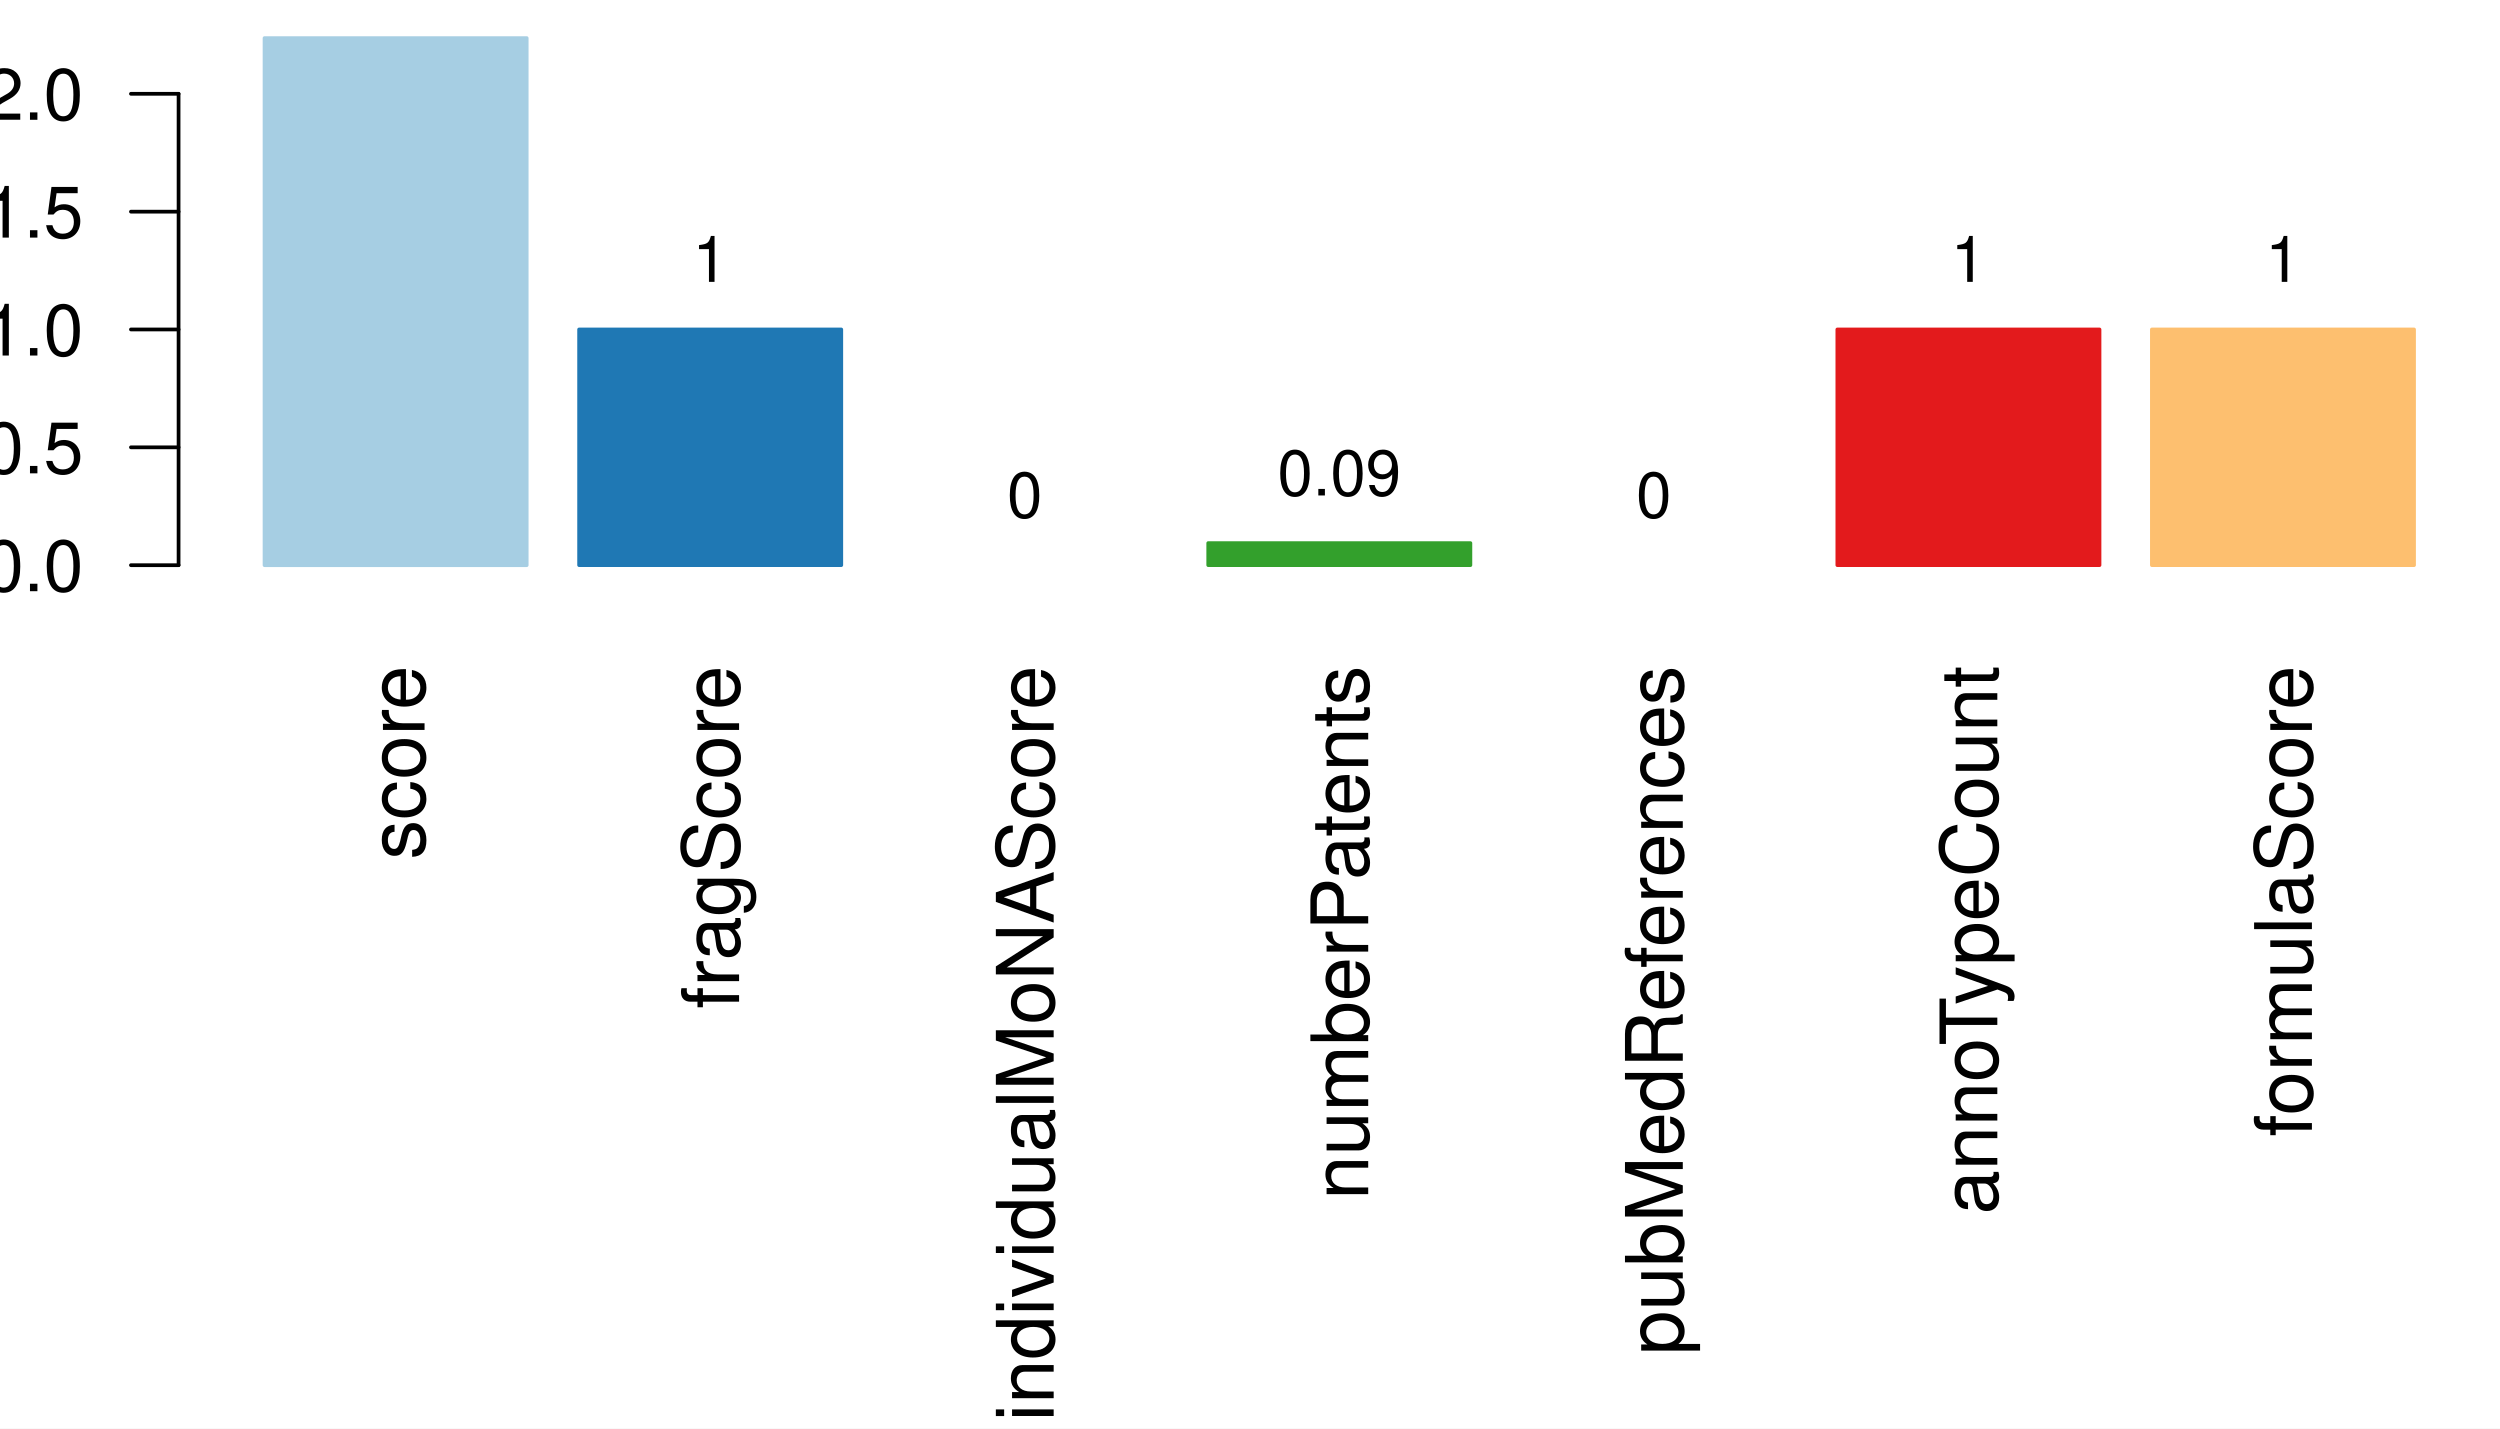
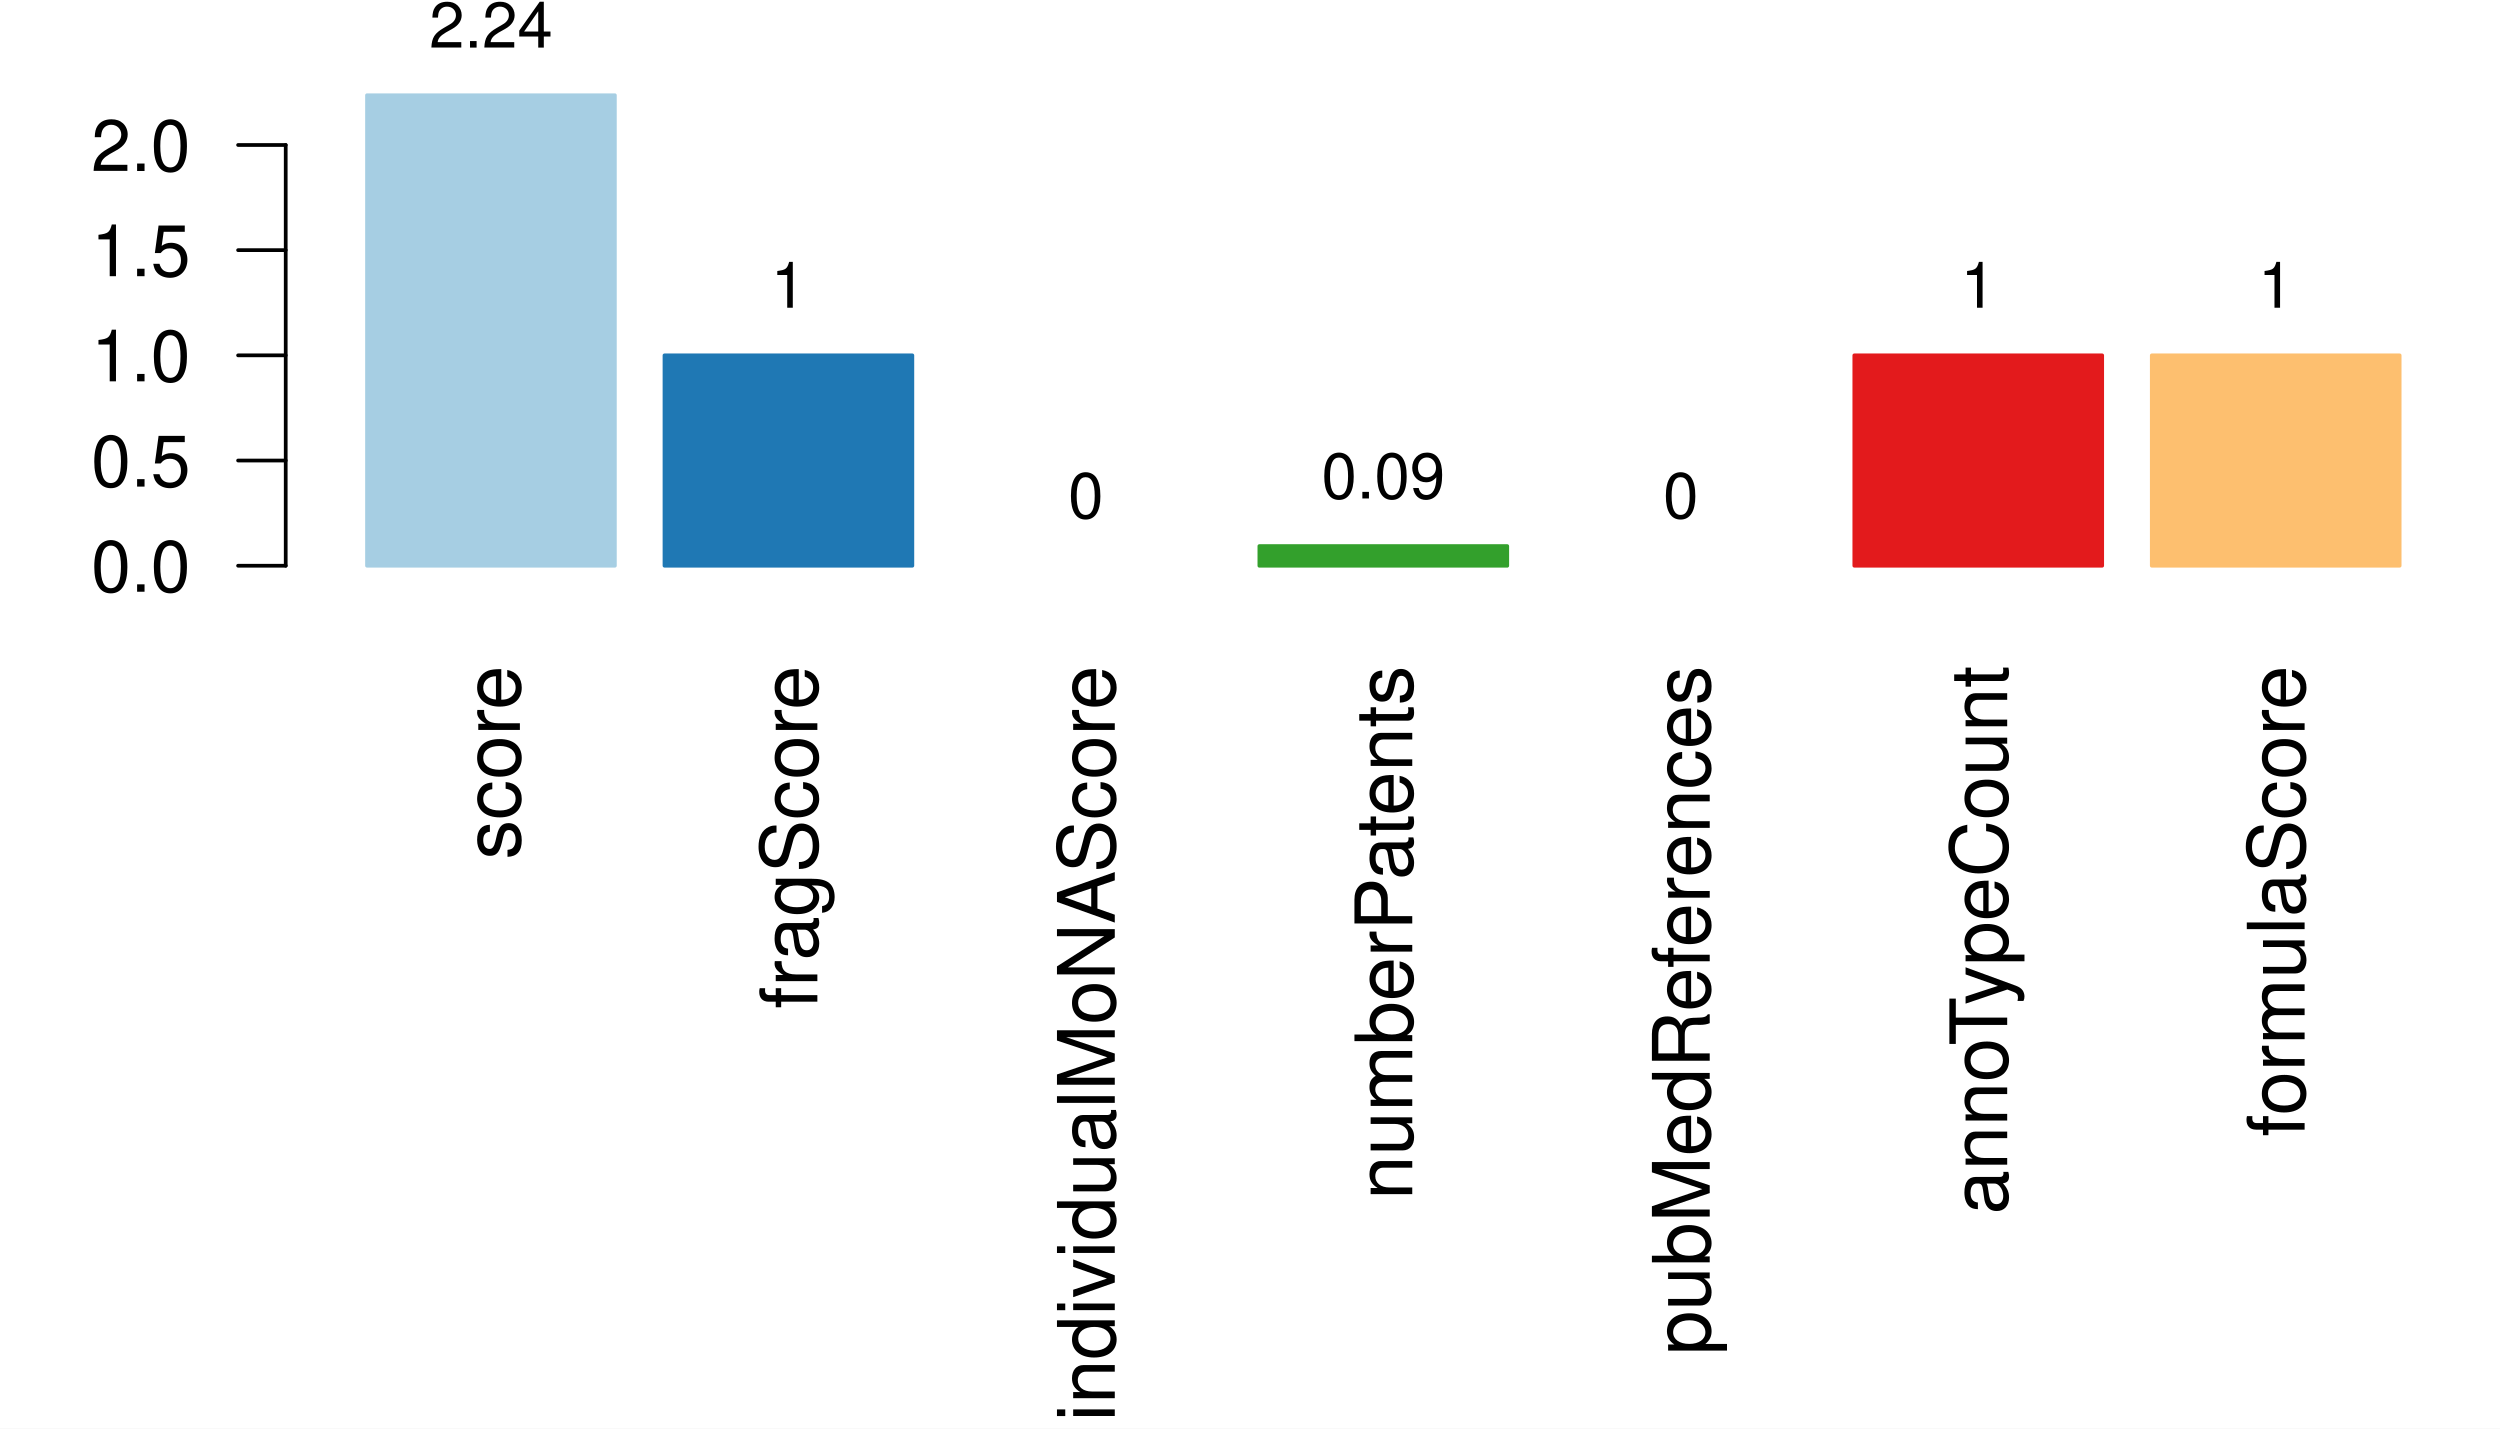
<svg xmlns="http://www.w3.org/2000/svg" width="504.00pt" height="288.00pt" viewBox="0 0 504.00 288.00">
  <g class="svglite">
    <defs>
      <style type="text/css">
    .svglite line, .svglite polyline, .svglite polygon, .svglite path, .svglite rect, .svglite circle {
      fill: none;
      stroke: #000000;
      stroke-linecap: round;
      stroke-linejoin: round;
      stroke-miterlimit: 10.00;
    }
    .svglite text {
      white-space: pre;
    }
    .svglite g.glyphgroup path {
      fill: inherit;
      stroke: none;
    }
  </style>
    </defs>
    <rect width="100%" height="100%" style="stroke: none; fill: #FFFFFF;" />
    <defs>
      <clipPath id="cpMC4wMHw1MDQuMDB8MC4wMHwyODguMDA=">
        <rect x="0.00" y="0.00" width="504.00" height="288.00" />
      </clipPath>
    </defs>
    <g clip-path="url(#cpMC4wMHw1MDQuMDB8MC4wMHwyODguMDA=)">
-       <rect x="53.33" y="7.68" width="52.85" height="106.26" style="stroke-width: 0.75; stroke: #A6CEE3; fill: #A6CEE3;" />
-       <rect x="116.75" y="66.42" width="52.85" height="47.51" style="stroke-width: 0.75; stroke: #1F78B4; fill: #1F78B4;" />
-       <rect x="180.16" y="113.94" width="52.85" height="0.00" style="stroke-width: 0.75; stroke: #B2DF8A; fill: #B2DF8A;" />
-       <rect x="243.58" y="109.49" width="52.85" height="4.44" style="stroke-width: 0.75; stroke: #33A02C; fill: #33A02C;" />
-       <rect x="306.99" y="113.94" width="52.85" height="0.00" style="stroke-width: 0.75; stroke: #FB9A99; fill: #FB9A99;" />
-       <rect x="370.41" y="66.42" width="52.85" height="47.51" style="stroke-width: 0.75; stroke: #E31A1C; fill: #E31A1C;" />
-       <rect x="433.82" y="66.42" width="52.85" height="47.51" style="stroke-width: 0.75; stroke: #FDBF6F; fill: #FDBF6F;" />
-       <text transform="translate(85.59,134.20) rotate(-90)" text-anchor="end" style="font-size: 16.00px; font-family: &quot;Nimbus Sans&quot;;" textLength="39.08px" lengthAdjust="spacingAndGlyphs">score</text>
-       <text transform="translate(149.00,134.20) rotate(-90)" text-anchor="end" style="font-size: 16.00px; font-family: &quot;Nimbus Sans&quot;;" textLength="69.14px" lengthAdjust="spacingAndGlyphs">fragScore</text>
-       <text transform="translate(212.42,134.20) rotate(-90)" text-anchor="end" style="font-size: 16.00px; font-family: &quot;Nimbus Sans&quot;;" textLength="152.28px" lengthAdjust="spacingAndGlyphs">individualMoNAScore</text>
-       <text transform="translate(275.83,134.20) rotate(-90)" text-anchor="end" style="font-size: 16.00px; font-family: &quot;Nimbus Sans&quot;;" textLength="107.64px" lengthAdjust="spacingAndGlyphs">numberPatents</text>
-       <text transform="translate(339.25,134.20) rotate(-90)" text-anchor="end" style="font-size: 16.00px; font-family: &quot;Nimbus Sans&quot;;" textLength="138.91px" lengthAdjust="spacingAndGlyphs">pubMedReferences</text>
-       <text transform="translate(402.66,134.20) rotate(-90)" text-anchor="end" style="font-size: 16.00px; font-family: &quot;Nimbus Sans&quot;;" textLength="110.59px" lengthAdjust="spacingAndGlyphs">annoTypeCount</text>
-       <text transform="translate(466.08,134.20) rotate(-90)" text-anchor="end" style="font-size: 16.00px; font-family: &quot;Nimbus Sans&quot;;" textLength="94.92px" lengthAdjust="spacingAndGlyphs">formulaScore</text>
-       <line x1="36.00" y1="113.94" x2="36.00" y2="18.91" style="stroke-width: 0.75;" />
-       <line x1="36.00" y1="113.94" x2="26.40" y2="113.94" style="stroke-width: 0.75;" />
-       <line x1="36.00" y1="90.18" x2="26.40" y2="90.18" style="stroke-width: 0.75;" />
-       <line x1="36.00" y1="66.42" x2="26.40" y2="66.42" style="stroke-width: 0.75;" />
-       <line x1="36.00" y1="42.67" x2="26.40" y2="42.67" style="stroke-width: 0.75;" />
-       <line x1="36.00" y1="18.91" x2="26.40" y2="18.91" style="stroke-width: 0.75;" />
-       <text x="16.80" y="119.18" text-anchor="end" style="font-size: 14.40px; font-family: &quot;Nimbus Sans&quot;;" textLength="20.00px" lengthAdjust="spacingAndGlyphs">0.0</text>
-       <text x="16.80" y="95.43" text-anchor="end" style="font-size: 14.40px; font-family: &quot;Nimbus Sans&quot;;" textLength="20.00px" lengthAdjust="spacingAndGlyphs">0.5</text>
-       <text x="16.80" y="71.67" text-anchor="end" style="font-size: 14.40px; font-family: &quot;Nimbus Sans&quot;;" textLength="20.00px" lengthAdjust="spacingAndGlyphs">1.0</text>
-       <text x="16.80" y="47.91" text-anchor="end" style="font-size: 14.40px; font-family: &quot;Nimbus Sans&quot;;" textLength="20.00px" lengthAdjust="spacingAndGlyphs">1.5</text>
-       <text x="16.80" y="24.16" text-anchor="end" style="font-size: 14.40px; font-family: &quot;Nimbus Sans&quot;;" textLength="20.00px" lengthAdjust="spacingAndGlyphs">2.0</text>
-       <text x="79.76" y="-1.92" text-anchor="middle" style="font-size: 12.80px; font-family: &quot;Nimbus Sans&quot;;" textLength="24.89px" lengthAdjust="spacingAndGlyphs">2.24</text>
-       <text x="143.17" y="56.82" text-anchor="middle" style="font-size: 12.80px; font-family: &quot;Nimbus Sans&quot;;" textLength="7.11px" lengthAdjust="spacingAndGlyphs">1</text>
-       <text x="206.59" y="104.34" text-anchor="middle" style="font-size: 12.80px; font-family: &quot;Nimbus Sans&quot;;" textLength="7.11px" lengthAdjust="spacingAndGlyphs">0</text>
-       <text x="270.00" y="99.89" text-anchor="middle" style="font-size: 12.80px; font-family: &quot;Nimbus Sans&quot;;" textLength="24.89px" lengthAdjust="spacingAndGlyphs">0.09</text>
-       <text x="333.41" y="104.34" text-anchor="middle" style="font-size: 12.80px; font-family: &quot;Nimbus Sans&quot;;" textLength="7.11px" lengthAdjust="spacingAndGlyphs">0</text>
-       <text x="396.83" y="56.82" text-anchor="middle" style="font-size: 12.80px; font-family: &quot;Nimbus Sans&quot;;" textLength="7.11px" lengthAdjust="spacingAndGlyphs">1</text>
-       <text x="460.24" y="56.82" text-anchor="middle" style="font-size: 12.80px; font-family: &quot;Nimbus Sans&quot;;" textLength="7.11px" lengthAdjust="spacingAndGlyphs">1</text>
+       <rect x="73.99" y="19.20" width="49.97" height="94.85" style="stroke-width: 0.75; stroke: #A6CEE3; fill: #A6CEE3;" />
+       <rect x="133.96" y="71.64" width="49.97" height="42.41" style="stroke-width: 0.75; stroke: #1F78B4; fill: #1F78B4;" />
+       <rect x="193.93" y="114.05" width="49.97" height="0.00" style="stroke-width: 0.75; stroke: #B2DF8A; fill: #B2DF8A;" />
+       <rect x="253.89" y="110.09" width="49.97" height="3.97" style="stroke-width: 0.75; stroke: #33A02C; fill: #33A02C;" />
+       <rect x="313.86" y="114.05" width="49.97" height="0.00" style="stroke-width: 0.75; stroke: #FB9A99; fill: #FB9A99;" />
+       <rect x="373.83" y="71.64" width="49.97" height="42.41" style="stroke-width: 0.75; stroke: #E31A1C; fill: #E31A1C;" />
+       <rect x="433.80" y="71.64" width="49.97" height="42.41" style="stroke-width: 0.75; stroke: #FDBF6F; fill: #FDBF6F;" />
+       <text transform="translate(104.81,134.20) rotate(-90)" text-anchor="end" style="font-size: 16.00px; font-family: &quot;Nimbus Sans&quot;;" textLength="39.08px" lengthAdjust="spacingAndGlyphs">score</text>
+       <text transform="translate(164.78,134.20) rotate(-90)" text-anchor="end" style="font-size: 16.00px; font-family: &quot;Nimbus Sans&quot;;" textLength="69.14px" lengthAdjust="spacingAndGlyphs">fragScore</text>
+       <text transform="translate(224.74,134.20) rotate(-90)" text-anchor="end" style="font-size: 16.00px; font-family: &quot;Nimbus Sans&quot;;" textLength="152.28px" lengthAdjust="spacingAndGlyphs">individualMoNAScore</text>
+       <text transform="translate(284.71,134.20) rotate(-90)" text-anchor="end" style="font-size: 16.00px; font-family: &quot;Nimbus Sans&quot;;" textLength="107.64px" lengthAdjust="spacingAndGlyphs">numberPatents</text>
+       <text transform="translate(344.68,134.20) rotate(-90)" text-anchor="end" style="font-size: 16.00px; font-family: &quot;Nimbus Sans&quot;;" textLength="138.91px" lengthAdjust="spacingAndGlyphs">pubMedReferences</text>
+       <text transform="translate(404.65,134.20) rotate(-90)" text-anchor="end" style="font-size: 16.00px; font-family: &quot;Nimbus Sans&quot;;" textLength="110.59px" lengthAdjust="spacingAndGlyphs">annoTypeCount</text>
+       <text transform="translate(464.61,134.20) rotate(-90)" text-anchor="end" style="font-size: 16.00px; font-family: &quot;Nimbus Sans&quot;;" textLength="94.92px" lengthAdjust="spacingAndGlyphs">formulaScore</text>
+       <line x1="57.60" y1="114.05" x2="57.60" y2="29.23" style="stroke-width: 0.75;" />
+       <line x1="57.60" y1="114.05" x2="48.00" y2="114.05" style="stroke-width: 0.75;" />
+       <line x1="57.60" y1="92.84" x2="48.00" y2="92.84" style="stroke-width: 0.75;" />
+       <line x1="57.60" y1="71.64" x2="48.00" y2="71.64" style="stroke-width: 0.75;" />
+       <line x1="57.60" y1="50.43" x2="48.00" y2="50.43" style="stroke-width: 0.75;" />
+       <line x1="57.60" y1="29.23" x2="48.00" y2="29.23" style="stroke-width: 0.75;" />
+       <text x="38.40" y="119.30" text-anchor="end" style="font-size: 14.40px; font-family: &quot;Nimbus Sans&quot;;" textLength="20.00px" lengthAdjust="spacingAndGlyphs">0.0</text>
+       <text x="38.40" y="98.09" text-anchor="end" style="font-size: 14.40px; font-family: &quot;Nimbus Sans&quot;;" textLength="20.00px" lengthAdjust="spacingAndGlyphs">0.5</text>
+       <text x="38.40" y="76.88" text-anchor="end" style="font-size: 14.40px; font-family: &quot;Nimbus Sans&quot;;" textLength="20.00px" lengthAdjust="spacingAndGlyphs">1.0</text>
+       <text x="38.40" y="55.68" text-anchor="end" style="font-size: 14.40px; font-family: &quot;Nimbus Sans&quot;;" textLength="20.00px" lengthAdjust="spacingAndGlyphs">1.5</text>
+       <text x="38.40" y="34.47" text-anchor="end" style="font-size: 14.40px; font-family: &quot;Nimbus Sans&quot;;" textLength="20.00px" lengthAdjust="spacingAndGlyphs">2.0</text>
+       <text x="98.98" y="9.60" text-anchor="middle" style="font-size: 12.80px; font-family: &quot;Nimbus Sans&quot;;" textLength="24.89px" lengthAdjust="spacingAndGlyphs">2.24</text>
+       <text x="158.95" y="62.04" text-anchor="middle" style="font-size: 12.80px; font-family: &quot;Nimbus Sans&quot;;" textLength="7.11px" lengthAdjust="spacingAndGlyphs">1</text>
+       <text x="218.91" y="104.45" text-anchor="middle" style="font-size: 12.80px; font-family: &quot;Nimbus Sans&quot;;" textLength="7.11px" lengthAdjust="spacingAndGlyphs">0</text>
+       <text x="278.88" y="100.49" text-anchor="middle" style="font-size: 12.80px; font-family: &quot;Nimbus Sans&quot;;" textLength="24.89px" lengthAdjust="spacingAndGlyphs">0.09</text>
+       <text x="338.85" y="104.45" text-anchor="middle" style="font-size: 12.80px; font-family: &quot;Nimbus Sans&quot;;" textLength="7.11px" lengthAdjust="spacingAndGlyphs">0</text>
+       <text x="398.81" y="62.04" text-anchor="middle" style="font-size: 12.80px; font-family: &quot;Nimbus Sans&quot;;" textLength="7.11px" lengthAdjust="spacingAndGlyphs">1</text>
+       <text x="458.78" y="62.04" text-anchor="middle" style="font-size: 12.80px; font-family: &quot;Nimbus Sans&quot;;" textLength="7.11px" lengthAdjust="spacingAndGlyphs">1</text>
    </g>
    <defs>
-       <clipPath id="cpNzguNzJ8NTAwLjE2fDcuNjh8MjA5LjI4">
-         <rect x="78.72" y="7.68" width="421.44" height="201.60" />
+       <clipPath id="cpNTcuNjB8NTAwLjE2fDE5LjIwfDIwOS4yOA==">
+         <rect x="57.60" y="19.20" width="442.56" height="190.08" />
      </clipPath>
    </defs>
-     <g clip-path="url(#cpNzguNzJ8NTAwLjE2fDcuNjh8MjA5LjI4)">
+     <g clip-path="url(#cpNTcuNjB8NTAwLjE2fDE5LjIwfDIwOS4yOA==)">
</g>
  </g>
</svg>
